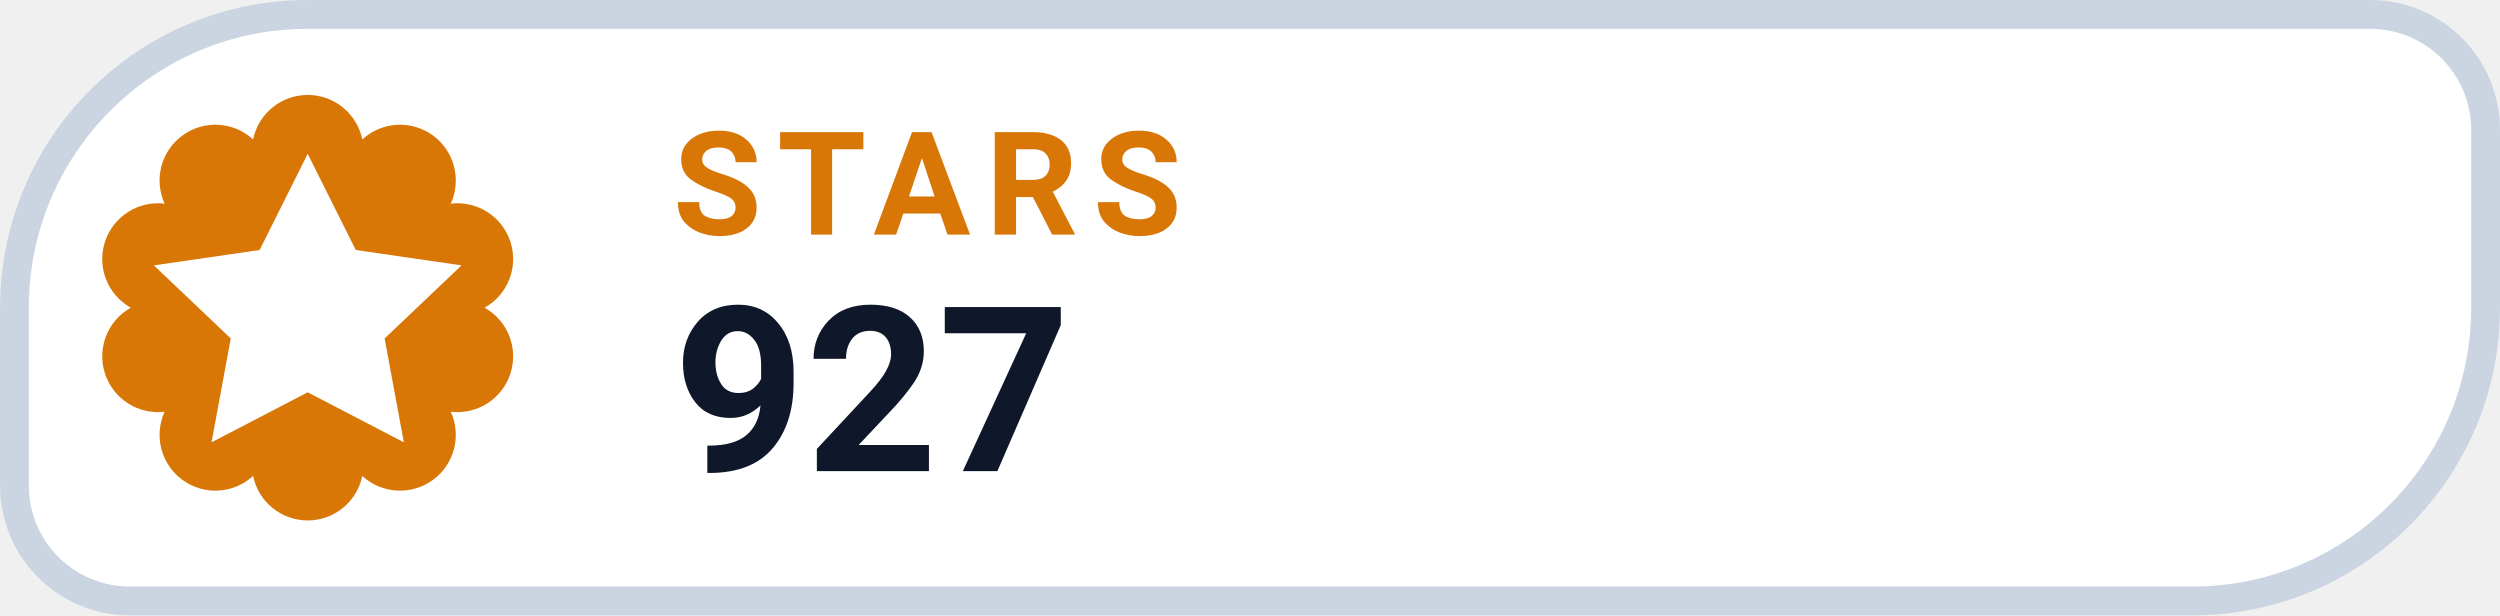
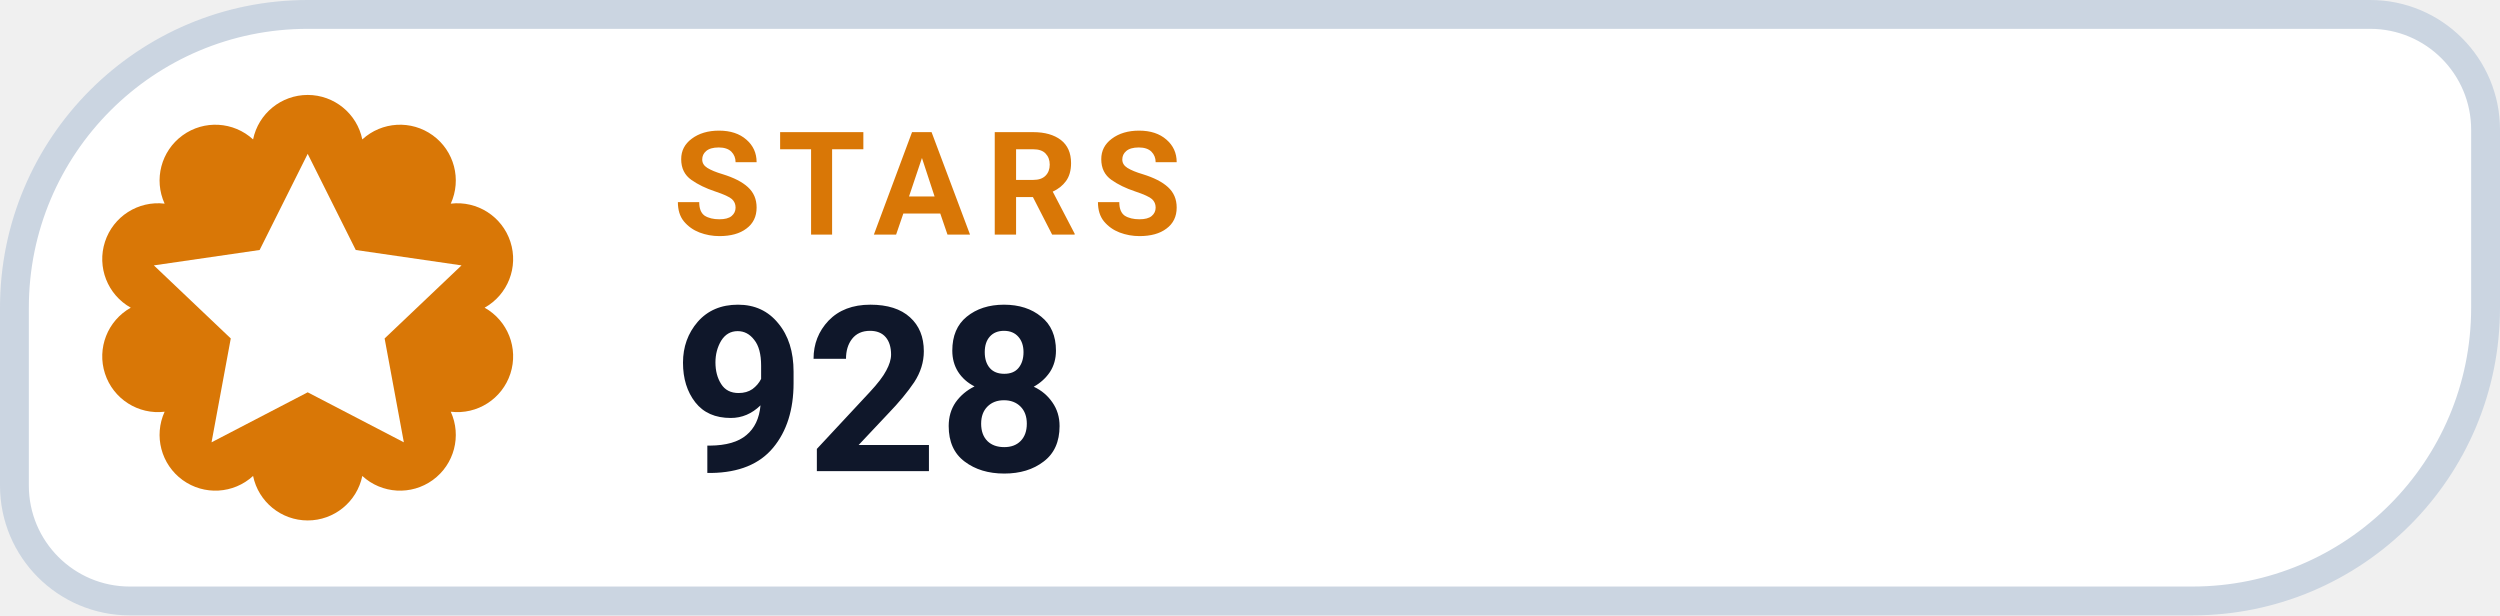
- <svg xmlns="http://www.w3.org/2000/svg" width="130" height="32" viewBox="0 0 130 32" role="img" aria-label="STARS 927">
+ <svg xmlns="http://www.w3.org/2000/svg" width="130" height="32" viewBox="0 0 130 32" role="img" aria-label="STARS 928">
  <path d="M 16.00 0.75 H 123.25 A 6.00 6.00 0 0 1 129.25 6.75 V 16.00 A 15.25 15.25 0 0 1 114.00 31.25 H 6.75 A 6.00 6.00 0 0 1 0.75 25.25 V 16.00 A 15.25 15.25 0 0 1 16.00 0.75 Z" fill="#FFFFFF" stroke="#CBD5E1" stroke-width="1.5" />
  <path d="M 13.16 7.25 A 2.90 2.90 0 0 1 18.84 7.25 A 2.90 2.90 0 0 1 23.44 10.59 A 2.90 2.90 0 0 1 25.20 16.00 A 2.90 2.90 0 0 1 23.44 21.41 A 2.90 2.90 0 0 1 18.84 24.75 A 2.90 2.90 0 0 1 13.16 24.75 A 2.90 2.90 0 0 1 8.56 21.41 A 2.90 2.90 0 0 1 6.80 16.00 A 2.90 2.90 0 0 1 8.56 10.59 A 2.90 2.90 0 0 1 13.16 7.25 Z" fill="#D97706" />
  <g transform="translate(16 16)" style="color:#FFFFFF;">
    <path d="M0 -8 l2.5 5 5.5 .8 -4 3.8 1 5.4 -5 -2.6 -5 2.6 1 -5.4 -4 -3.8 5.5 -.8 Z" fill="currentColor" />
  </g>
  <text x="35" y="12.2" fill="#D97706" font-family="-apple-system,BlinkMacSystemFont,'Segoe UI',Roboto,Helvetica,Arial,sans-serif" font-size="7.5" font-weight="700" letter-spacing=".8">STARS</text>
-   <text x="35" y="24.5" fill="#0F172A" font-family="-apple-system,BlinkMacSystemFont,'Segoe UI',Roboto,Helvetica,Arial,sans-serif" font-size="12" font-weight="750">927</text>
+   <text x="35" y="24.5" fill="#0F172A" font-family="-apple-system,BlinkMacSystemFont,'Segoe UI',Roboto,Helvetica,Arial,sans-serif" font-size="12" font-weight="750">928</text>
</svg>
